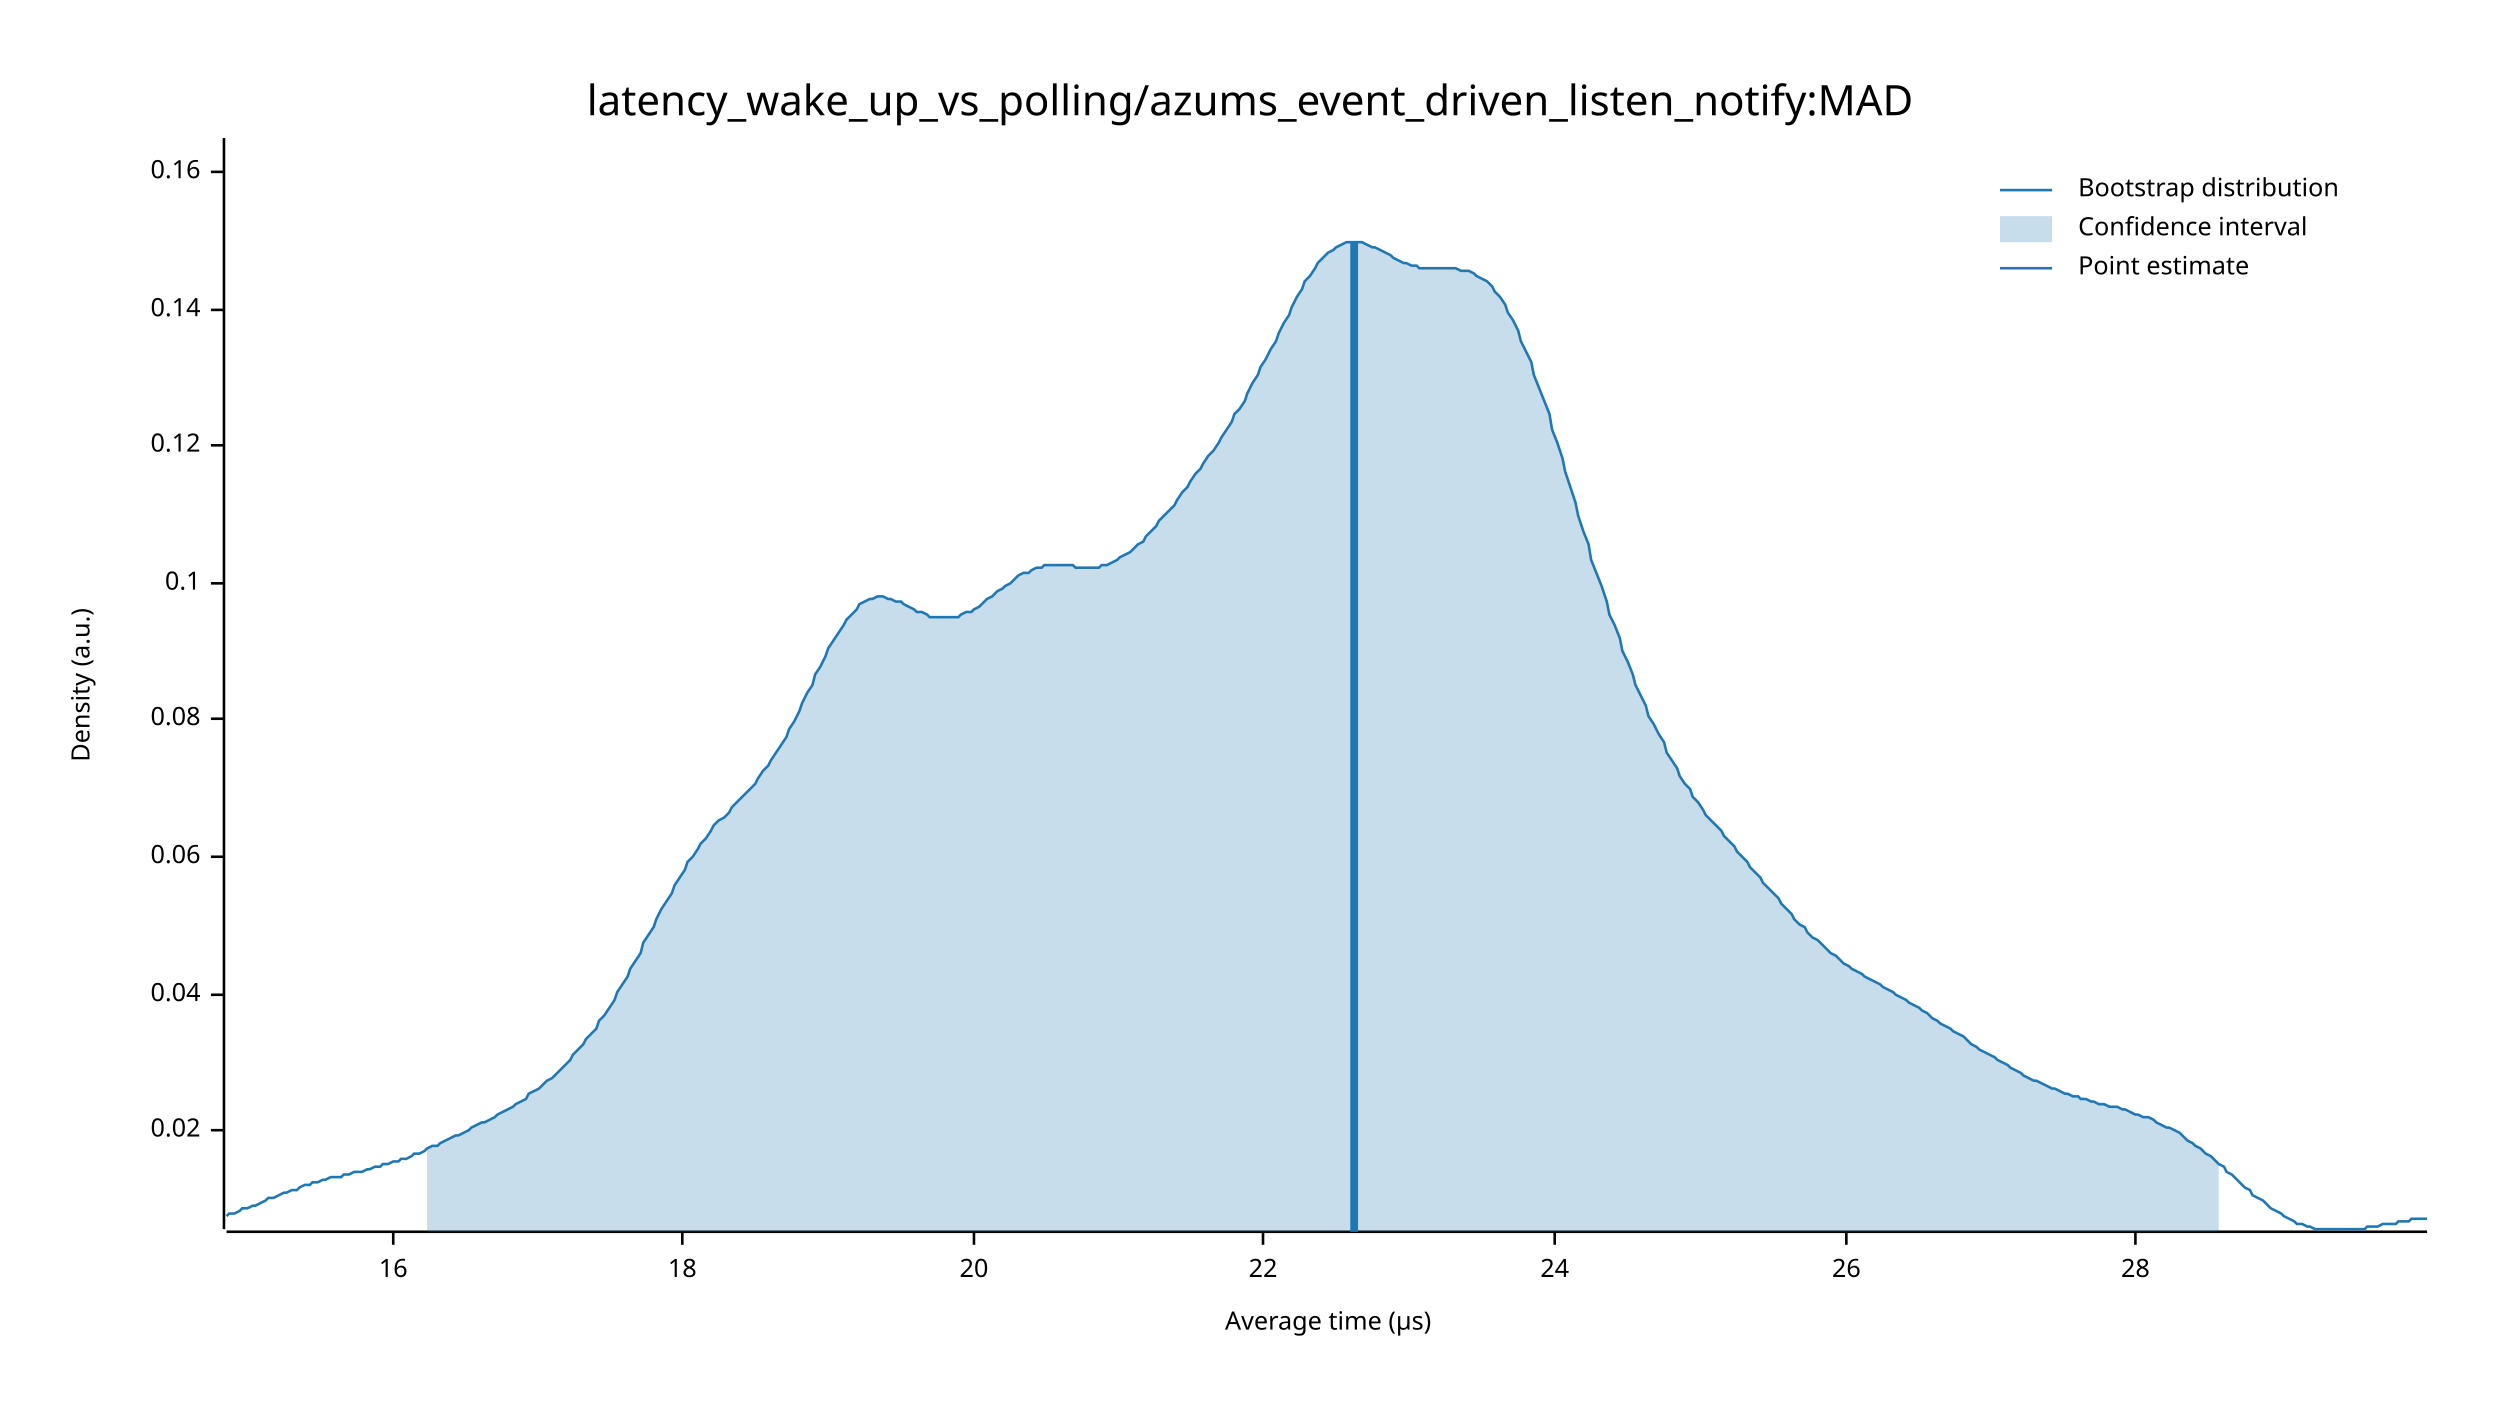
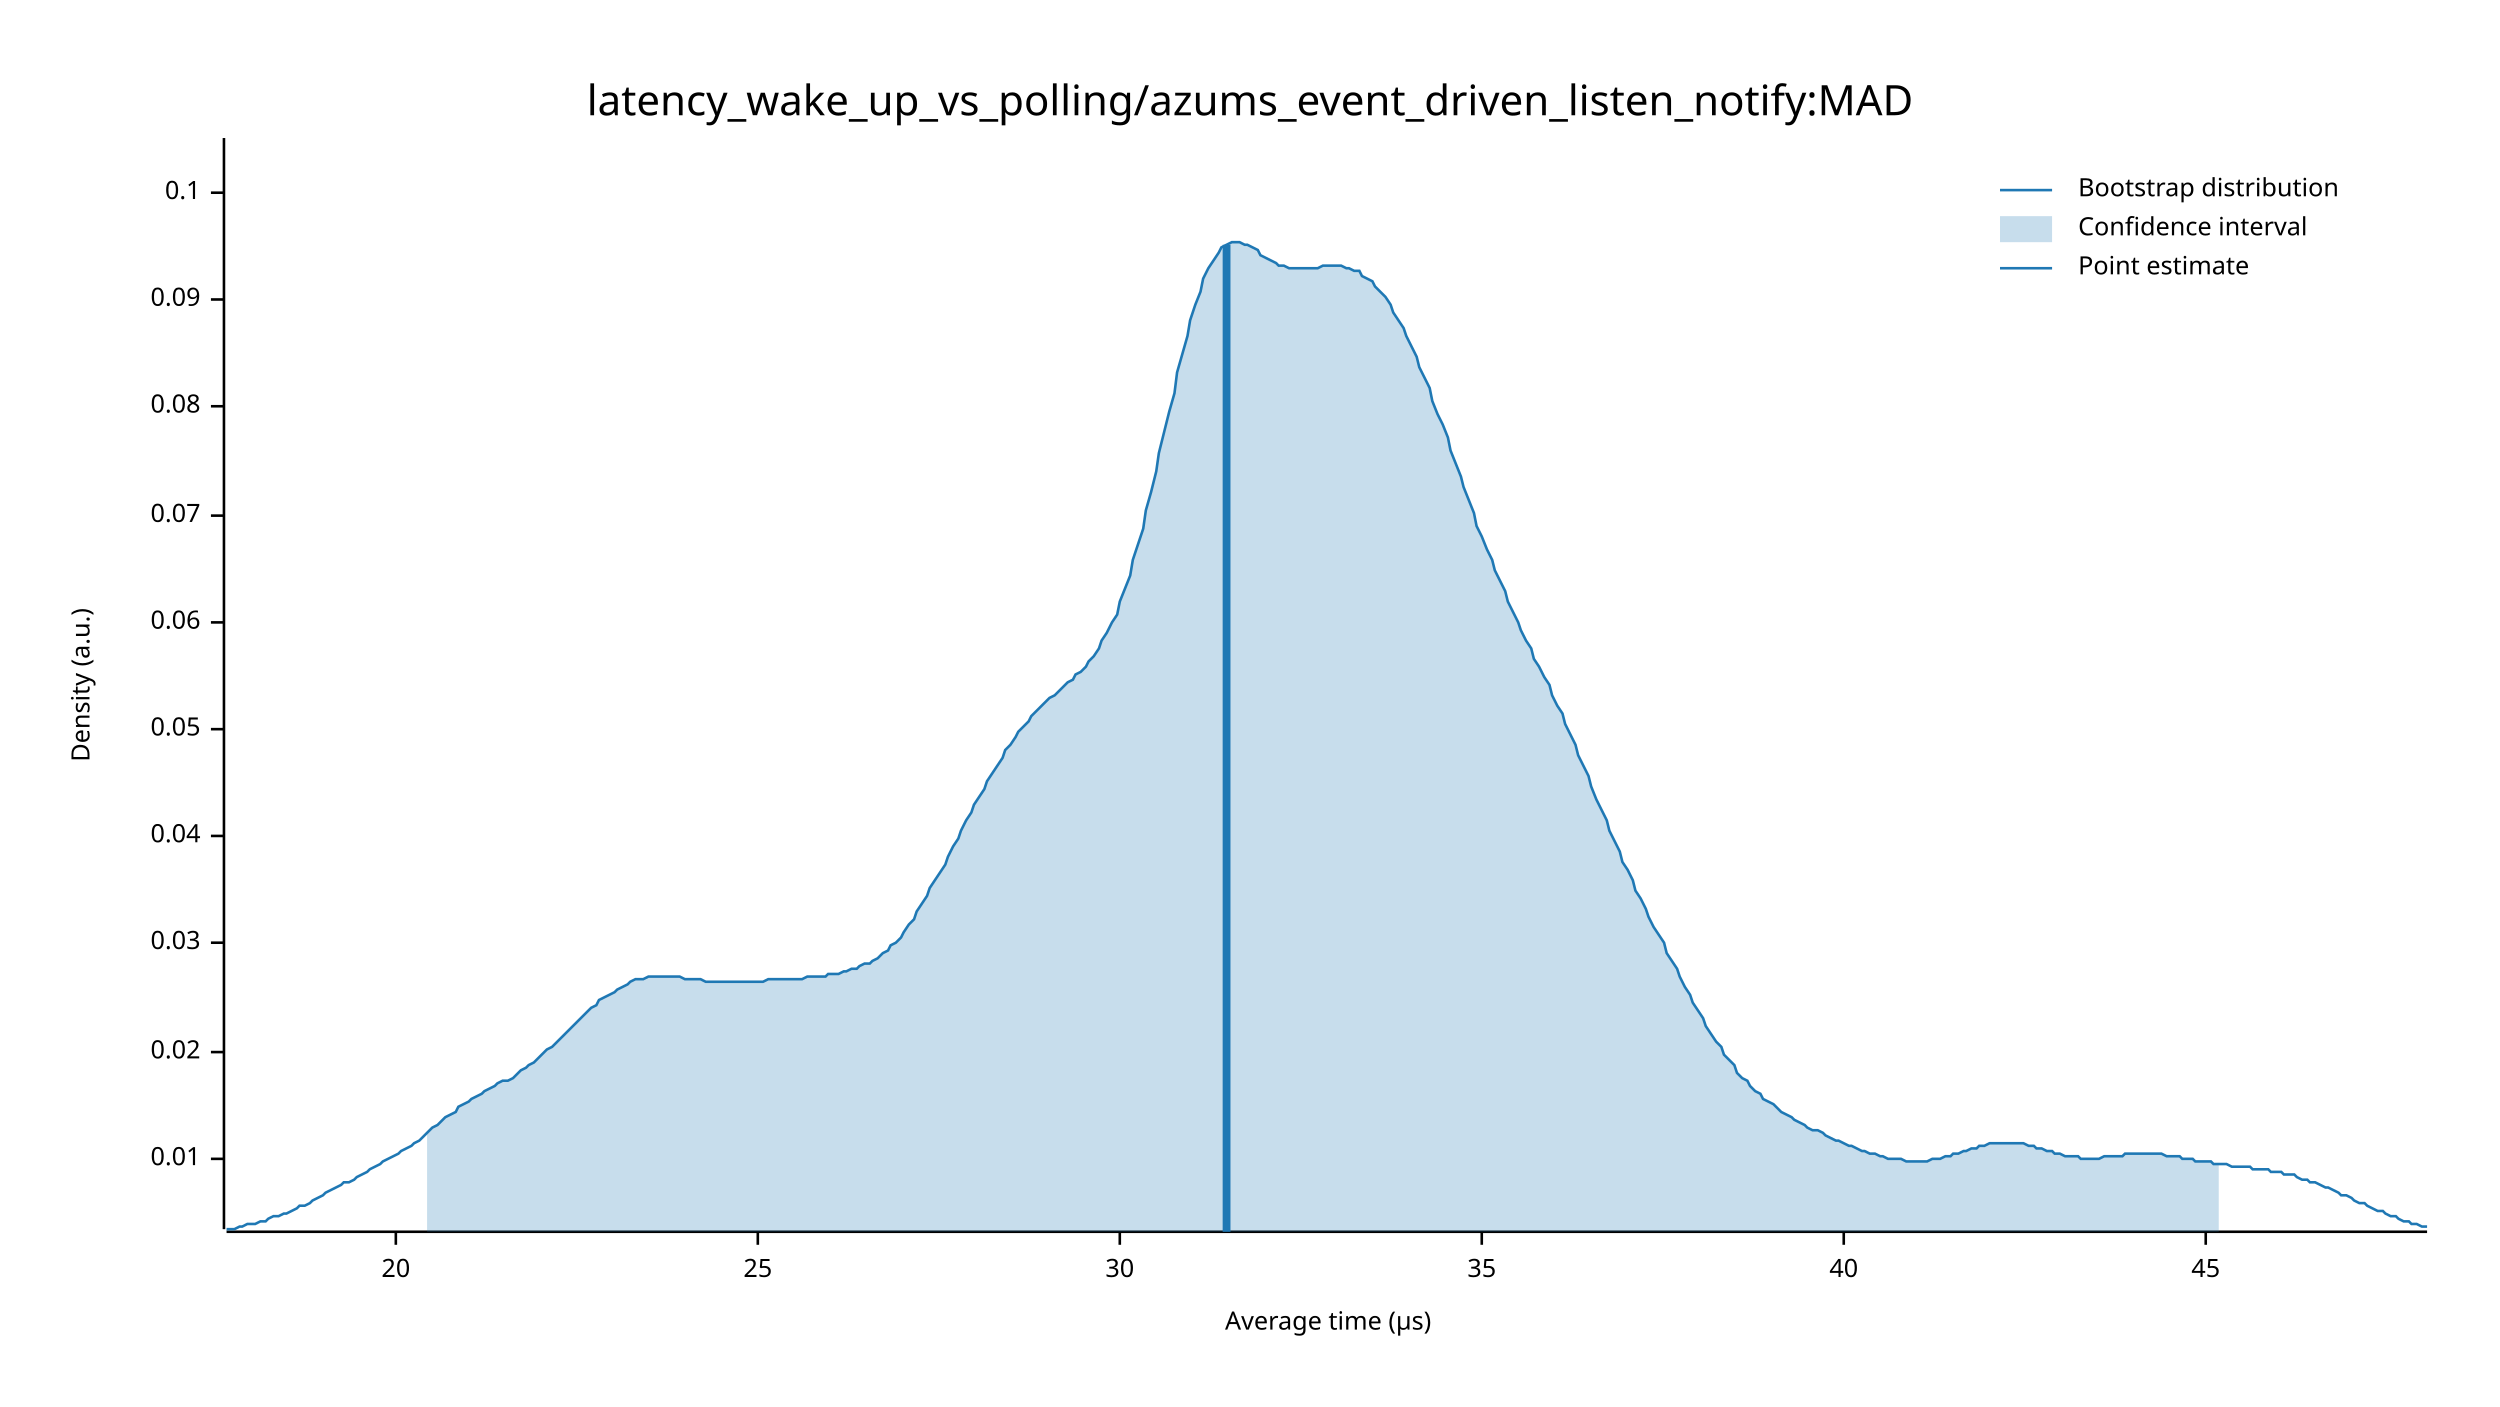
<svg xmlns="http://www.w3.org/2000/svg" width="960" height="540" viewBox="0 0 960 540">
  <text x="480" y="32" dy="0.76em" text-anchor="middle" font-family="sans-serif" font-size="16.129" opacity="1" fill="#000000">
latency_wake_up_vs_polling/azums_event_driven_listen_notify:MAD
</text>
  <text x="27" y="263" dy="0.76em" text-anchor="middle" font-family="sans-serif" font-size="9.677" opacity="1" fill="#000000" transform="rotate(270, 27, 263)">
Density (a.u.)
</text>
  <text x="510" y="513" dy="-0.5ex" text-anchor="middle" font-family="sans-serif" font-size="9.677" opacity="1" fill="#000000">
Average time (µs)
</text>
  <polyline fill="none" opacity="1" stroke="#000000" stroke-width="1" points="86,53 86,472 " />
-   <text x="77" y="434" dy="0.5ex" text-anchor="end" font-family="sans-serif" font-size="9.677" opacity="1" fill="#000000">
+   <text x="77" y="445" dy="0.5ex" text-anchor="end" font-family="sans-serif" font-size="9.677" opacity="1" fill="#000000">
+ 0.01
+ </text>
+   <polyline fill="none" opacity="1" stroke="#000000" stroke-width="1" points="81,445 86,445 " />
+   <text x="77" y="404" dy="0.5ex" text-anchor="end" font-family="sans-serif" font-size="9.677" opacity="1" fill="#000000">
0.02
</text>
-   <polyline fill="none" opacity="1" stroke="#000000" stroke-width="1" points="81,434 86,434 " />
-   <text x="77" y="382" dy="0.5ex" text-anchor="end" font-family="sans-serif" font-size="9.677" opacity="1" fill="#000000">
+   <polyline fill="none" opacity="1" stroke="#000000" stroke-width="1" points="81,404 86,404 " />
+   <text x="77" y="362" dy="0.5ex" text-anchor="end" font-family="sans-serif" font-size="9.677" opacity="1" fill="#000000">
+ 0.03
+ </text>
+   <polyline fill="none" opacity="1" stroke="#000000" stroke-width="1" points="81,362 86,362 " />
+   <text x="77" y="321" dy="0.5ex" text-anchor="end" font-family="sans-serif" font-size="9.677" opacity="1" fill="#000000">
0.04
</text>
-   <polyline fill="none" opacity="1" stroke="#000000" stroke-width="1" points="81,382 86,382 " />
-   <text x="77" y="329" dy="0.5ex" text-anchor="end" font-family="sans-serif" font-size="9.677" opacity="1" fill="#000000">
+   <polyline fill="none" opacity="1" stroke="#000000" stroke-width="1" points="81,321 86,321 " />
+   <text x="77" y="280" dy="0.5ex" text-anchor="end" font-family="sans-serif" font-size="9.677" opacity="1" fill="#000000">
+ 0.05
+ </text>
+   <polyline fill="none" opacity="1" stroke="#000000" stroke-width="1" points="81,280 86,280 " />
+   <text x="77" y="239" dy="0.5ex" text-anchor="end" font-family="sans-serif" font-size="9.677" opacity="1" fill="#000000">
0.06
</text>
-   <polyline fill="none" opacity="1" stroke="#000000" stroke-width="1" points="81,329 86,329 " />
-   <text x="77" y="276" dy="0.5ex" text-anchor="end" font-family="sans-serif" font-size="9.677" opacity="1" fill="#000000">
+   <polyline fill="none" opacity="1" stroke="#000000" stroke-width="1" points="81,239 86,239 " />
+   <text x="77" y="198" dy="0.5ex" text-anchor="end" font-family="sans-serif" font-size="9.677" opacity="1" fill="#000000">
+ 0.07
+ </text>
+   <polyline fill="none" opacity="1" stroke="#000000" stroke-width="1" points="81,198 86,198 " />
+   <text x="77" y="156" dy="0.5ex" text-anchor="end" font-family="sans-serif" font-size="9.677" opacity="1" fill="#000000">
0.08
</text>
-   <polyline fill="none" opacity="1" stroke="#000000" stroke-width="1" points="81,276 86,276 " />
-   <text x="77" y="224" dy="0.5ex" text-anchor="end" font-family="sans-serif" font-size="9.677" opacity="1" fill="#000000">
+   <polyline fill="none" opacity="1" stroke="#000000" stroke-width="1" points="81,156 86,156 " />
+   <text x="77" y="115" dy="0.5ex" text-anchor="end" font-family="sans-serif" font-size="9.677" opacity="1" fill="#000000">
+ 0.09
+ </text>
+   <polyline fill="none" opacity="1" stroke="#000000" stroke-width="1" points="81,115 86,115 " />
+   <text x="77" y="74" dy="0.5ex" text-anchor="end" font-family="sans-serif" font-size="9.677" opacity="1" fill="#000000">
0.1
</text>
-   <polyline fill="none" opacity="1" stroke="#000000" stroke-width="1" points="81,224 86,224 " />
-   <text x="77" y="171" dy="0.5ex" text-anchor="end" font-family="sans-serif" font-size="9.677" opacity="1" fill="#000000">
- 0.12
- </text>
-   <polyline fill="none" opacity="1" stroke="#000000" stroke-width="1" points="81,171 86,171 " />
-   <text x="77" y="119" dy="0.5ex" text-anchor="end" font-family="sans-serif" font-size="9.677" opacity="1" fill="#000000">
- 0.14
- </text>
-   <polyline fill="none" opacity="1" stroke="#000000" stroke-width="1" points="81,119 86,119 " />
-   <text x="77" y="66" dy="0.5ex" text-anchor="end" font-family="sans-serif" font-size="9.677" opacity="1" fill="#000000">
- 0.16
- </text>
-   <polyline fill="none" opacity="1" stroke="#000000" stroke-width="1" points="81,66 86,66 " />
+   <polyline fill="none" opacity="1" stroke="#000000" stroke-width="1" points="81,74 86,74 " />
  <polyline fill="none" opacity="1" stroke="#000000" stroke-width="1" points="87,473 932,473 " />
-   <text x="151" y="483" dy="0.76em" text-anchor="middle" font-family="sans-serif" font-size="9.677" opacity="1" fill="#000000">
- 16
- </text>
-   <polyline fill="none" opacity="1" stroke="#000000" stroke-width="1" points="151,473 151,478 " />
-   <text x="262" y="483" dy="0.76em" text-anchor="middle" font-family="sans-serif" font-size="9.677" opacity="1" fill="#000000">
- 18
- </text>
-   <polyline fill="none" opacity="1" stroke="#000000" stroke-width="1" points="262,473 262,478 " />
-   <text x="374" y="483" dy="0.76em" text-anchor="middle" font-family="sans-serif" font-size="9.677" opacity="1" fill="#000000">
+   <text x="152" y="483" dy="0.76em" text-anchor="middle" font-family="sans-serif" font-size="9.677" opacity="1" fill="#000000">
20
</text>
-   <polyline fill="none" opacity="1" stroke="#000000" stroke-width="1" points="374,473 374,478 " />
-   <text x="485" y="483" dy="0.76em" text-anchor="middle" font-family="sans-serif" font-size="9.677" opacity="1" fill="#000000">
- 22
+   <polyline fill="none" opacity="1" stroke="#000000" stroke-width="1" points="152,473 152,478 " />
+   <text x="291" y="483" dy="0.76em" text-anchor="middle" font-family="sans-serif" font-size="9.677" opacity="1" fill="#000000">
+ 25
</text>
-   <polyline fill="none" opacity="1" stroke="#000000" stroke-width="1" points="485,473 485,478 " />
-   <text x="597" y="483" dy="0.76em" text-anchor="middle" font-family="sans-serif" font-size="9.677" opacity="1" fill="#000000">
- 24
+   <polyline fill="none" opacity="1" stroke="#000000" stroke-width="1" points="291,473 291,478 " />
+   <text x="430" y="483" dy="0.76em" text-anchor="middle" font-family="sans-serif" font-size="9.677" opacity="1" fill="#000000">
+ 30
</text>
-   <polyline fill="none" opacity="1" stroke="#000000" stroke-width="1" points="597,473 597,478 " />
-   <text x="709" y="483" dy="0.76em" text-anchor="middle" font-family="sans-serif" font-size="9.677" opacity="1" fill="#000000">
- 26
+   <polyline fill="none" opacity="1" stroke="#000000" stroke-width="1" points="430,473 430,478 " />
+   <text x="569" y="483" dy="0.76em" text-anchor="middle" font-family="sans-serif" font-size="9.677" opacity="1" fill="#000000">
+ 35
</text>
-   <polyline fill="none" opacity="1" stroke="#000000" stroke-width="1" points="709,473 709,478 " />
-   <text x="820" y="483" dy="0.76em" text-anchor="middle" font-family="sans-serif" font-size="9.677" opacity="1" fill="#000000">
- 28
+   <polyline fill="none" opacity="1" stroke="#000000" stroke-width="1" points="569,473 569,478 " />
+   <text x="708" y="483" dy="0.76em" text-anchor="middle" font-family="sans-serif" font-size="9.677" opacity="1" fill="#000000">
+ 40
</text>
-   <polyline fill="none" opacity="1" stroke="#000000" stroke-width="1" points="820,473 820,478 " />
-   <polyline fill="none" opacity="1" stroke="#1F78B4" stroke-width="1" points="87,467 88,466 90,466 92,465 93,464 95,464 97,463 98,463 100,462 102,461 103,460 105,460 107,459 109,458 110,458 112,457 114,457 115,456 117,455 119,455 120,454 122,454 124,453 125,453 127,452 129,452 131,452 132,451 134,451 136,450 137,450 139,450 141,449 142,449 144,448 146,448 147,447 149,447 151,446 153,446 154,445 156,445 158,444 159,443 161,443 163,442 164,441 166,440 168,440 169,439 171,438 173,437 175,436 176,436 178,435 180,434 181,433 183,432 185,431 186,431 188,430 190,429 191,428 193,427 195,426 197,425 198,424 200,423 202,422 203,420 205,419 207,418 208,417 210,415 212,414 214,412 215,411 217,409 219,407 220,405 222,403 224,401 225,399 227,397 229,395 230,392 232,390 234,387 236,384 237,381 239,378 241,375 242,372 244,369 246,366 247,362 249,359 251,356 252,353 254,349 256,346 258,343 259,340 261,337 263,334 264,331 266,329 268,326 269,324 271,322 273,319 274,317 276,315 278,314 280,312 281,310 283,308 285,306 286,305 288,303 290,301 291,299 293,296 295,294 296,292 298,289 300,286 302,283 303,280 305,277 307,273 308,270 310,266 312,263 313,259 315,256 317,252 318,249 320,246 322,243 324,240 325,238 327,236 329,234 330,232 332,231 334,230 335,230 337,229 339,229 341,230 342,230 344,231 346,231 347,232 349,233 351,234 352,235 354,235 356,236 357,237 359,237 361,237 363,237 364,237 366,237 368,237 369,236 371,235 373,235 374,234 376,233 378,231 379,230 381,229 383,227 385,226 386,225 388,224 390,222 391,221 393,220 395,220 396,219 398,218 400,218 401,217 403,217 405,217 407,217 408,217 410,217 412,217 413,218 415,218 417,218 418,218 420,218 422,218 423,217 425,217 427,216 429,215 430,214 432,213 434,212 435,211 437,209 439,208 440,206 442,204 444,202 445,200 447,198 449,196 451,194 452,192 454,189 456,187 457,185 459,182 461,180 462,178 464,175 466,173 468,170 469,168 471,165 473,162 474,159 476,157 478,154 479,151 481,147 483,144 484,141 486,138 488,134 490,131 491,128 493,124 495,121 496,118 498,114 500,111 501,108 503,106 505,103 506,101 508,99 510,97 512,96 513,95 515,94 517,93 518,93 520,93 522,93 523,93 525,94 527,95 528,95 530,96 532,97 534,98 535,99 537,100 539,101 540,101 542,102 544,102 545,103 547,103 549,103 550,103 552,103 554,103 556,103 557,103 559,103 561,104 562,104 564,104 566,105 567,106 569,107 571,108 573,110 574,112 576,114 578,117 579,120 581,123 583,127 584,131 586,135 588,139 589,144 591,149 593,154 595,159 596,165 598,170 600,176 601,181 603,187 605,193 606,198 608,204 610,209 611,215 613,220 615,225 617,231 618,236 620,240 622,245 623,250 625,254 627,259 628,263 630,267 632,271 633,275 635,278 637,282 639,285 640,289 642,292 644,295 645,298 647,301 649,303 650,306 652,308 654,311 655,313 657,315 659,317 661,319 662,321 664,323 666,325 667,327 669,329 671,331 672,333 674,335 676,337 677,339 679,341 681,343 683,345 684,347 686,349 688,351 689,353 691,355 693,356 694,358 696,360 698,361 700,363 701,364 703,366 705,367 706,368 708,370 710,371 711,372 713,373 715,374 716,375 718,376 720,377 722,378 723,379 725,380 727,381 728,382 730,383 732,384 733,385 735,386 737,387 738,388 740,389 742,391 744,392 745,393 747,394 749,395 750,396 752,397 754,398 755,399 757,401 759,402 760,403 762,404 764,405 766,406 767,407 769,408 771,409 772,410 774,411 776,412 777,413 779,414 781,415 782,415 784,416 786,417 788,418 789,418 791,419 793,420 794,420 796,421 798,421 799,422 801,422 803,423 804,423 806,424 808,424 810,425 811,425 813,425 815,426 816,426 818,427 820,428 821,428 823,429 825,429 827,430 828,431 830,432 832,433 833,433 835,434 837,435 838,436 840,438 842,439 843,440 845,441 847,443 849,444 850,445 852,447 854,448 855,450 857,451 859,453 860,454 862,456 864,457 865,459 867,460 869,461 871,463 872,464 874,465 876,466 877,467 879,468 881,469 882,470 884,470 886,471 887,471 889,472 891,472 893,472 894,472 896,472 898,472 899,472 901,472 903,472 904,472 906,472 908,472 909,471 911,471 913,471 915,470 916,470 918,470 920,470 921,469 923,469 925,469 926,468 928,468 930,468 932,468 " />
-   <polygon opacity="0.25" fill="#1F78B4" points="164,441 166,440 168,440 169,439 171,438 173,437 175,436 176,436 178,435 180,434 181,433 183,432 185,431 186,431 188,430 190,429 191,428 193,427 195,426 197,425 198,424 200,423 202,422 203,420 205,419 207,418 208,417 210,415 212,414 214,412 215,411 217,409 219,407 220,405 222,403 224,401 225,399 227,397 229,395 230,392 232,390 234,387 236,384 237,381 239,378 241,375 242,372 244,369 246,366 247,362 249,359 251,356 252,353 254,349 256,346 258,343 259,340 261,337 263,334 264,331 266,329 268,326 269,324 271,322 273,319 274,317 276,315 278,314 280,312 281,310 283,308 285,306 286,305 288,303 290,301 291,299 293,296 295,294 296,292 298,289 300,286 302,283 303,280 305,277 307,273 308,270 310,266 312,263 313,259 315,256 317,252 318,249 320,246 322,243 324,240 325,238 327,236 329,234 330,232 332,231 334,230 335,230 337,229 339,229 341,230 342,230 344,231 346,231 347,232 349,233 351,234 352,235 354,235 356,236 357,237 359,237 361,237 363,237 364,237 366,237 368,237 369,236 371,235 373,235 374,234 376,233 378,231 379,230 381,229 383,227 385,226 386,225 388,224 390,222 391,221 393,220 395,220 396,219 398,218 400,218 401,217 403,217 405,217 407,217 408,217 410,217 412,217 413,218 415,218 417,218 418,218 420,218 422,218 423,217 425,217 427,216 429,215 430,214 432,213 434,212 435,211 437,209 439,208 440,206 442,204 444,202 445,200 447,198 449,196 451,194 452,192 454,189 456,187 457,185 459,182 461,180 462,178 464,175 466,173 468,170 469,168 471,165 473,162 474,159 476,157 478,154 479,151 481,147 483,144 484,141 486,138 488,134 490,131 491,128 493,124 495,121 496,118 498,114 500,111 501,108 503,106 505,103 506,101 508,99 510,97 512,96 513,95 515,94 517,93 518,93 520,93 522,93 523,93 525,94 527,95 528,95 530,96 532,97 534,98 535,99 537,100 539,101 540,101 542,102 544,102 545,103 547,103 549,103 550,103 552,103 554,103 556,103 557,103 559,103 561,104 562,104 564,104 566,105 567,106 569,107 571,108 573,110 574,112 576,114 578,117 579,120 581,123 583,127 584,131 586,135 588,139 589,144 591,149 593,154 595,159 596,165 598,170 600,176 601,181 603,187 605,193 606,198 608,204 610,209 611,215 613,220 615,225 617,231 618,236 620,240 622,245 623,250 625,254 627,259 628,263 630,267 632,271 633,275 635,278 637,282 639,285 640,289 642,292 644,295 645,298 647,301 649,303 650,306 652,308 654,311 655,313 657,315 659,317 661,319 662,321 664,323 666,325 667,327 669,329 671,331 672,333 674,335 676,337 677,339 679,341 681,343 683,345 684,347 686,349 688,351 689,353 691,355 693,356 694,358 696,360 698,361 700,363 701,364 703,366 705,367 706,368 708,370 710,371 711,372 713,373 715,374 716,375 718,376 720,377 722,378 723,379 725,380 727,381 728,382 730,383 732,384 733,385 735,386 737,387 738,388 740,389 742,391 744,392 745,393 747,394 749,395 750,396 752,397 754,398 755,399 757,401 759,402 760,403 762,404 764,405 766,406 767,407 769,408 771,409 772,410 774,411 776,412 777,413 779,414 781,415 782,415 784,416 786,417 788,418 789,418 791,419 793,420 794,420 796,421 798,421 799,422 801,422 803,423 804,423 806,424 808,424 810,425 811,425 813,425 815,426 816,426 818,427 820,428 821,428 823,429 825,429 827,430 828,431 830,432 832,433 833,433 835,434 837,435 838,436 840,438 842,439 843,440 845,441 847,443 849,444 850,445 852,447 852,473 164,473 " />
-   <polyline fill="none" opacity="1" stroke="#1F78B4" stroke-width="3" points="520,473 520,93 " />
+   <polyline fill="none" opacity="1" stroke="#000000" stroke-width="1" points="708,473 708,478 " />
+   <text x="847" y="483" dy="0.76em" text-anchor="middle" font-family="sans-serif" font-size="9.677" opacity="1" fill="#000000">
+ 45
+ </text>
+   <polyline fill="none" opacity="1" stroke="#000000" stroke-width="1" points="847,473 847,478 " />
+   <polyline fill="none" opacity="1" stroke="#1F78B4" stroke-width="1" points="87,472 88,472 90,472 92,471 93,471 95,470 97,470 98,470 100,469 102,469 103,468 105,467 107,467 109,466 110,466 112,465 114,464 115,463 117,463 119,462 120,461 122,460 124,459 125,458 127,457 129,456 131,455 132,454 134,454 136,453 137,452 139,451 141,450 142,449 144,448 146,447 147,446 149,445 151,444 153,443 154,442 156,441 158,440 159,439 161,438 163,436 164,435 166,433 168,432 169,431 171,429 173,428 175,427 176,425 178,424 180,423 181,422 183,421 185,420 186,419 188,418 190,417 191,416 193,415 195,415 197,414 198,413 200,411 202,410 203,409 205,408 207,406 208,405 210,403 212,402 214,400 215,399 217,397 219,395 220,394 222,392 224,390 225,389 227,387 229,386 230,384 232,383 234,382 236,381 237,380 239,379 241,378 242,377 244,376 246,376 247,376 249,375 251,375 252,375 254,375 256,375 258,375 259,375 261,375 263,376 264,376 266,376 268,376 269,376 271,377 273,377 274,377 276,377 278,377 280,377 281,377 283,377 285,377 286,377 288,377 290,377 291,377 293,377 295,376 296,376 298,376 300,376 302,376 303,376 305,376 307,376 308,376 310,375 312,375 313,375 315,375 317,375 318,374 320,374 322,374 324,373 325,373 327,372 329,372 330,371 332,370 334,370 335,369 337,368 339,366 341,365 342,363 344,362 346,360 347,358 349,355 351,353 352,350 354,347 356,344 357,341 359,338 361,335 363,332 364,329 366,325 368,322 369,319 371,315 373,312 374,309 376,306 378,303 379,300 381,297 383,294 385,291 386,288 388,286 390,283 391,281 393,279 395,277 396,275 398,273 400,271 401,270 403,268 405,267 407,265 408,264 410,262 412,261 413,259 415,258 417,256 418,254 420,252 422,249 423,246 425,243 427,239 429,236 430,231 432,226 434,221 435,215 437,209 439,203 440,196 442,189 444,181 445,174 447,166 449,158 451,151 452,143 454,136 456,129 457,123 459,117 461,112 462,107 464,103 466,100 468,97 469,95 471,94 473,93 474,93 476,93 478,94 479,94 481,95 483,96 484,98 486,99 488,100 490,101 491,102 493,102 495,103 496,103 498,103 500,103 501,103 503,103 505,103 506,103 508,102 510,102 512,102 513,102 515,102 517,103 518,103 520,104 522,104 523,106 525,107 527,108 528,110 530,112 532,114 534,117 535,120 537,123 539,126 540,129 542,133 544,137 545,141 547,145 549,149 550,154 552,159 554,163 556,168 557,173 559,178 561,183 562,187 564,192 566,197 567,202 569,206 571,211 573,215 574,219 576,223 578,227 579,231 581,235 583,239 584,242 586,246 588,249 589,253 591,256 593,260 595,263 596,267 598,271 600,274 601,278 603,282 605,286 606,290 608,294 610,298 611,302 613,307 615,311 617,315 618,319 620,323 622,327 623,331 625,334 627,338 628,342 630,345 632,349 633,352 635,356 637,359 639,362 640,366 642,369 644,372 645,375 647,379 649,382 650,385 652,388 654,391 655,394 657,397 659,400 661,402 662,405 664,407 666,409 667,412 669,414 671,415 672,417 674,419 676,420 677,422 679,423 681,424 683,426 684,427 686,428 688,429 689,430 691,431 693,432 694,433 696,434 698,434 700,435 701,436 703,437 705,438 706,438 708,439 710,440 711,440 713,441 715,442 716,442 718,443 720,443 722,444 723,444 725,445 727,445 728,445 730,445 732,446 733,446 735,446 737,446 738,446 740,446 742,445 744,445 745,445 747,444 749,444 750,443 752,443 754,442 755,442 757,441 759,441 760,440 762,440 764,439 766,439 767,439 769,439 771,439 772,439 774,439 776,439 777,439 779,440 781,440 782,441 784,441 786,442 788,442 789,443 791,443 793,444 794,444 796,444 798,444 799,445 801,445 803,445 804,445 806,445 808,444 810,444 811,444 813,444 815,444 816,443 818,443 820,443 821,443 823,443 825,443 827,443 828,443 830,443 832,444 833,444 835,444 837,444 838,445 840,445 842,445 843,446 845,446 847,446 849,446 850,447 852,447 854,447 855,447 857,448 859,448 860,448 862,448 864,448 865,449 867,449 869,449 871,449 872,450 874,450 876,450 877,451 879,451 881,451 882,452 884,453 886,453 887,454 889,454 891,455 893,456 894,456 896,457 898,458 899,459 901,459 903,460 904,461 906,462 908,462 909,463 911,464 913,465 915,465 916,466 918,467 920,467 921,468 923,469 925,469 926,470 928,470 930,471 932,471 " />
+   <polygon opacity="0.25" fill="#1F78B4" points="164,435 166,433 168,432 169,431 171,429 173,428 175,427 176,425 178,424 180,423 181,422 183,421 185,420 186,419 188,418 190,417 191,416 193,415 195,415 197,414 198,413 200,411 202,410 203,409 205,408 207,406 208,405 210,403 212,402 214,400 215,399 217,397 219,395 220,394 222,392 224,390 225,389 227,387 229,386 230,384 232,383 234,382 236,381 237,380 239,379 241,378 242,377 244,376 246,376 247,376 249,375 251,375 252,375 254,375 256,375 258,375 259,375 261,375 263,376 264,376 266,376 268,376 269,376 271,377 273,377 274,377 276,377 278,377 280,377 281,377 283,377 285,377 286,377 288,377 290,377 291,377 293,377 295,376 296,376 298,376 300,376 302,376 303,376 305,376 307,376 308,376 310,375 312,375 313,375 315,375 317,375 318,374 320,374 322,374 324,373 325,373 327,372 329,372 330,371 332,370 334,370 335,369 337,368 339,366 341,365 342,363 344,362 346,360 347,358 349,355 351,353 352,350 354,347 356,344 357,341 359,338 361,335 363,332 364,329 366,325 368,322 369,319 371,315 373,312 374,309 376,306 378,303 379,300 381,297 383,294 385,291 386,288 388,286 390,283 391,281 393,279 395,277 396,275 398,273 400,271 401,270 403,268 405,267 407,265 408,264 410,262 412,261 413,259 415,258 417,256 418,254 420,252 422,249 423,246 425,243 427,239 429,236 430,231 432,226 434,221 435,215 437,209 439,203 440,196 442,189 444,181 445,174 447,166 449,158 451,151 452,143 454,136 456,129 457,123 459,117 461,112 462,107 464,103 466,100 468,97 469,95 471,94 473,93 474,93 476,93 478,94 479,94 481,95 483,96 484,98 486,99 488,100 490,101 491,102 493,102 495,103 496,103 498,103 500,103 501,103 503,103 505,103 506,103 508,102 510,102 512,102 513,102 515,102 517,103 518,103 520,104 522,104 523,106 525,107 527,108 528,110 530,112 532,114 534,117 535,120 537,123 539,126 540,129 542,133 544,137 545,141 547,145 549,149 550,154 552,159 554,163 556,168 557,173 559,178 561,183 562,187 564,192 566,197 567,202 569,206 571,211 573,215 574,219 576,223 578,227 579,231 581,235 583,239 584,242 586,246 588,249 589,253 591,256 593,260 595,263 596,267 598,271 600,274 601,278 603,282 605,286 606,290 608,294 610,298 611,302 613,307 615,311 617,315 618,319 620,323 622,327 623,331 625,334 627,338 628,342 630,345 632,349 633,352 635,356 637,359 639,362 640,366 642,369 644,372 645,375 647,379 649,382 650,385 652,388 654,391 655,394 657,397 659,400 661,402 662,405 664,407 666,409 667,412 669,414 671,415 672,417 674,419 676,420 677,422 679,423 681,424 683,426 684,427 686,428 688,429 689,430 691,431 693,432 694,433 696,434 698,434 700,435 701,436 703,437 705,438 706,438 708,439 710,440 711,440 713,441 715,442 716,442 718,443 720,443 722,444 723,444 725,445 727,445 728,445 730,445 732,446 733,446 735,446 737,446 738,446 740,446 742,445 744,445 745,445 747,444 749,444 750,443 752,443 754,442 755,442 757,441 759,441 760,440 762,440 764,439 766,439 767,439 769,439 771,439 772,439 774,439 776,439 777,439 779,440 781,440 782,441 784,441 786,442 788,442 789,443 791,443 793,444 794,444 796,444 798,444 799,445 801,445 803,445 804,445 806,445 808,444 810,444 811,444 813,444 815,444 816,443 818,443 820,443 821,443 823,443 825,443 827,443 828,443 830,443 832,444 833,444 835,444 837,444 838,445 840,445 842,445 843,446 845,446 847,446 849,446 850,447 852,447 852,473 164,473 " />
+   <polyline fill="none" opacity="1" stroke="#1F78B4" stroke-width="3" points="471,473 471,94 " />
  <text x="798" y="68" dy="0.76em" text-anchor="start" font-family="sans-serif" font-size="9.677" opacity="1" fill="#000000">
Bootstrap distribution
</text>
  <text x="798" y="83" dy="0.76em" text-anchor="start" font-family="sans-serif" font-size="9.677" opacity="1" fill="#000000">
Confidence interval
</text>
  <text x="798" y="98" dy="0.76em" text-anchor="start" font-family="sans-serif" font-size="9.677" opacity="1" fill="#000000">
Point estimate
</text>
  <polyline fill="none" opacity="1" stroke="#1F78B4" stroke-width="1" points="768,73 788,73 " />
  <rect x="768" y="83" width="20" height="10" opacity="0.25" fill="#1F78B4" stroke="none" />
  <polyline fill="none" opacity="1" stroke="#1F78B4" stroke-width="1" points="768,103 788,103 " />
</svg>
